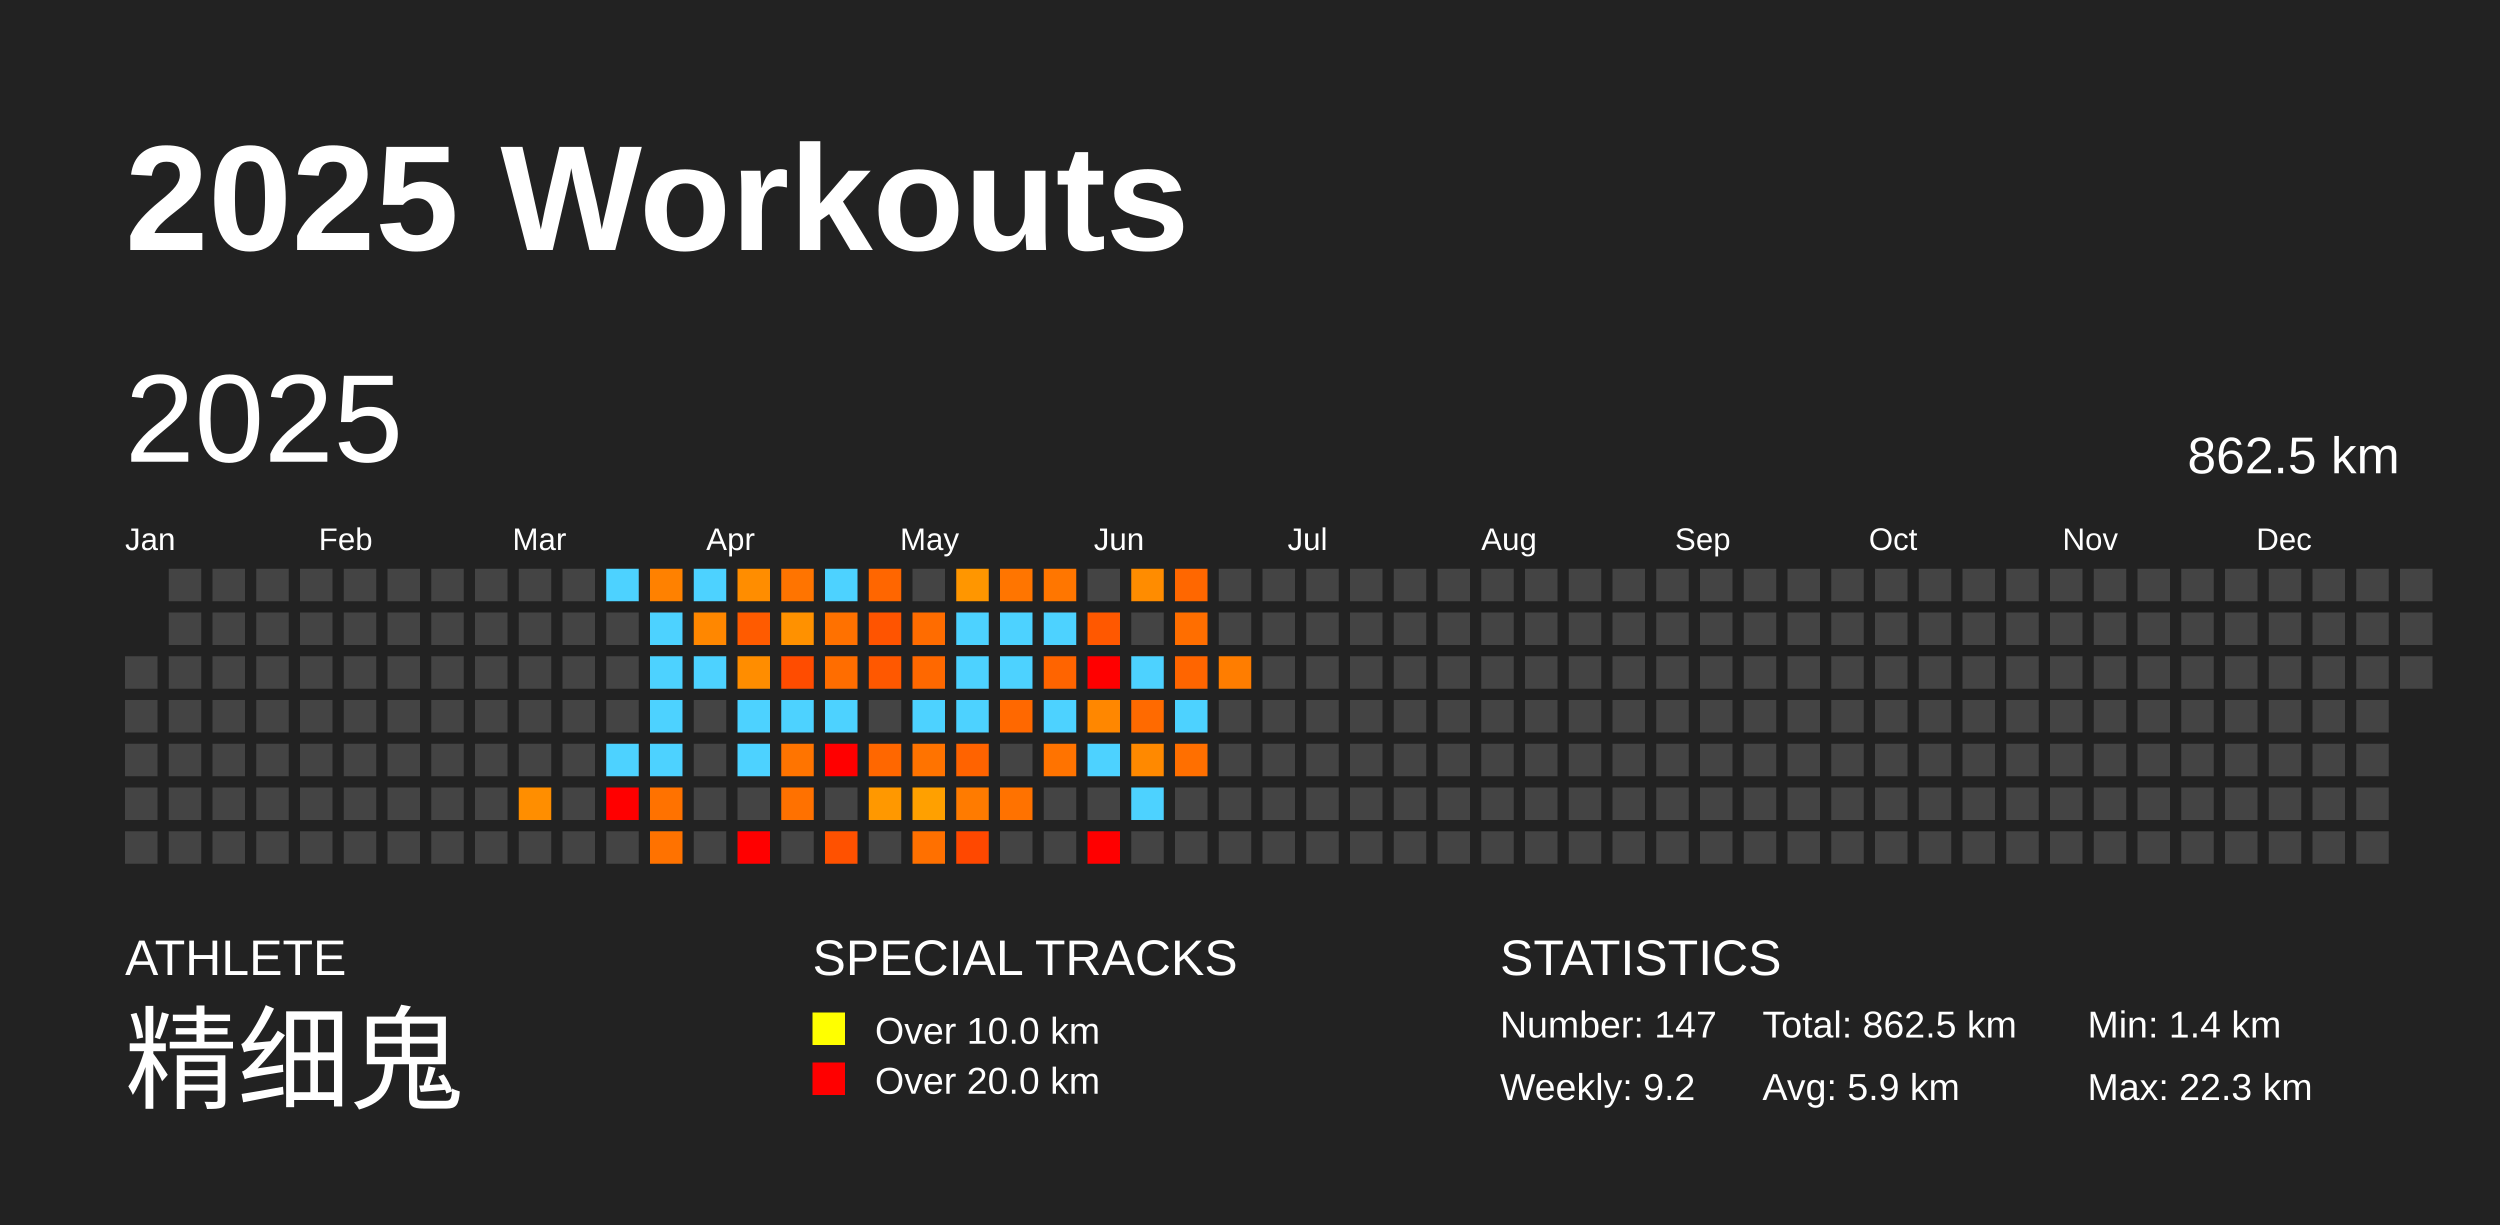
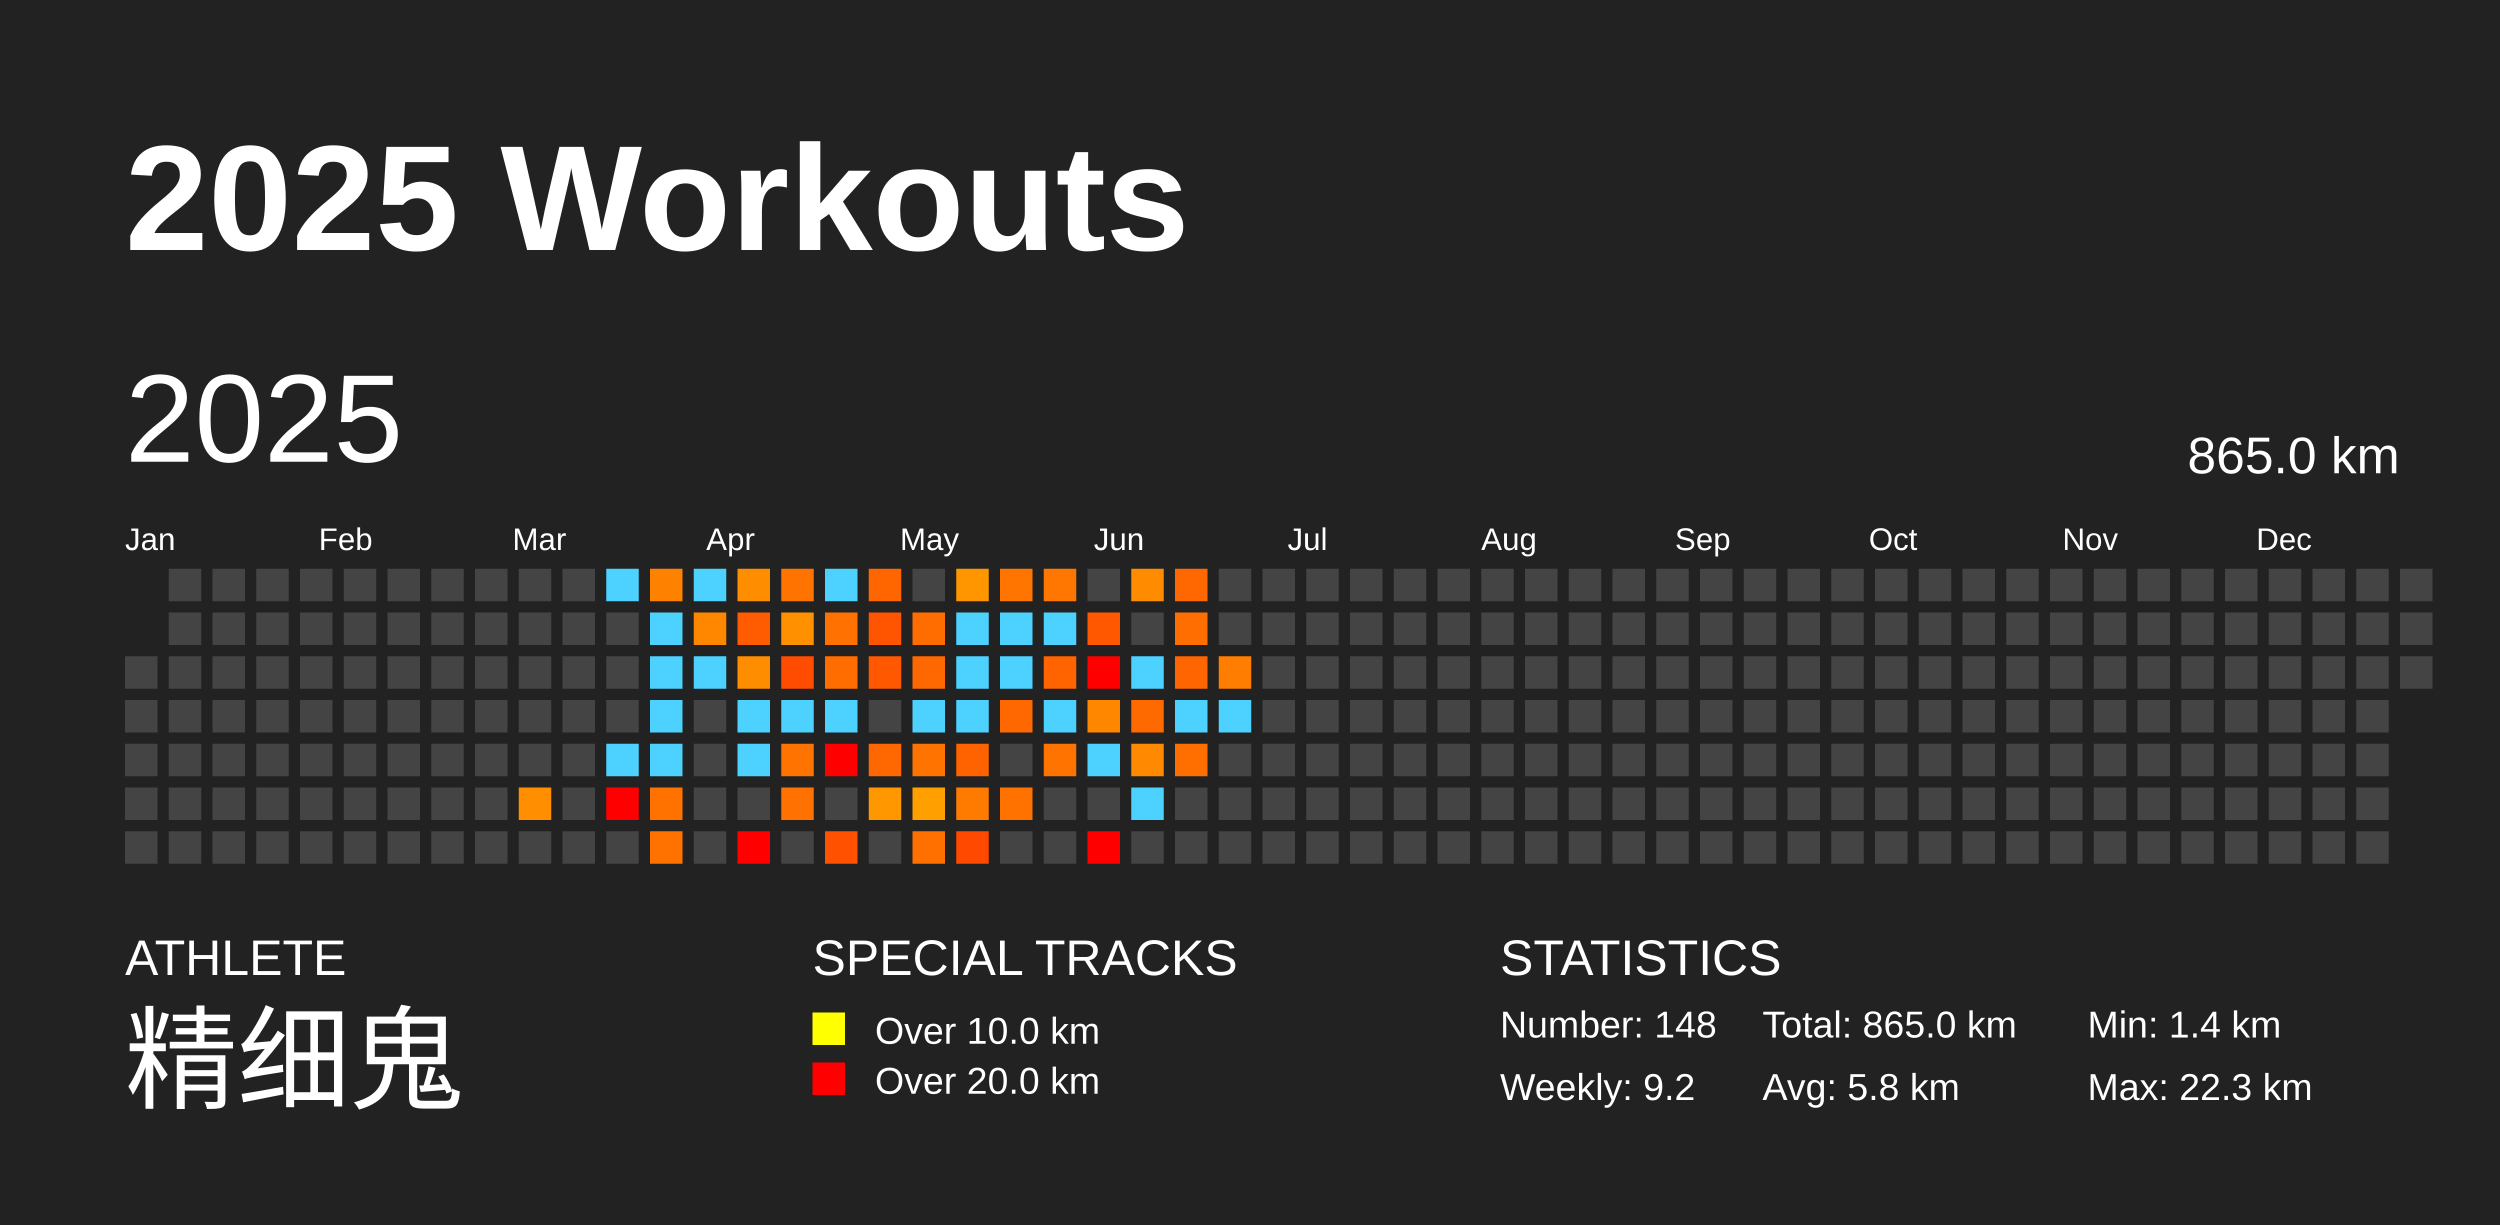
<svg xmlns="http://www.w3.org/2000/svg" baseProfile="full" height="98mm" version="1.1" viewBox="0,0,200,98" width="200mm">
  <defs />
  <rect fill="#222222" height="98" width="200" x="0" y="0" />
  <text fill="#FFFFFF" style="font-size:12px; font-family:Arial; font-weight:bold;" x="10" y="20">2025 Workouts</text>
  <text fill="#FFFFFF" style="font-size:4px; font-family:Arial" x="10" y="78">ATHLETE</text>
  <text fill="#FFFFFF" style="font-size:9px; font-family:Arial" x="10" y="88">精细鬼</text>
  <text fill="#FFFFFF" style="font-size:4px; font-family:Arial" x="65" y="78">SPECIAL TRACKS</text>
  <rect fill="yellow" height="2.6" width="2.6" x="65" y="81" />
  <text fill="#FFFFFF" style="font-size:3px; font-family:Arial" x="70" y="83.5">Over 10.0 km</text>
  <rect fill="red" height="2.6" width="2.6" x="65" y="85" />
  <text fill="#FFFFFF" style="font-size:3px; font-family:Arial" x="70" y="87.5">Over 20.0 km</text>
  <text fill="#FFFFFF" style="font-size:4px; font-family:Arial" x="120" y="78">STATISTICS</text>
-   <text fill="#FFFFFF" style="font-size:3px; font-family:Arial" x="120" y="83">Number: 147</text>
+   <text fill="#FFFFFF" style="font-size:3px; font-family:Arial" x="120" y="83">Number: 148</text>
  <text fill="#FFFFFF" style="font-size:3px; font-family:Arial" x="120" y="88">Weekly: 9.2</text>
-   <text fill="#FFFFFF" style="font-size:3px; font-family:Arial" x="141" y="83">Total: 862.5 km</text>
-   <text fill="#FFFFFF" style="font-size:3px; font-family:Arial" x="141" y="88">Avg: 5.9 km</text>
+   <text fill="#FFFFFF" style="font-size:3px; font-family:Arial" x="141" y="83">Total: 865.0 km</text>
+   <text fill="#FFFFFF" style="font-size:3px; font-family:Arial" x="141" y="88">Avg: 5.8 km</text>
  <text fill="#FFFFFF" style="font-size:3px; font-family:Arial" x="167" y="83">Min: 1.4 km</text>
  <text fill="#FFFFFF" style="font-size:3px; font-family:Arial" x="167" y="88">Max: 22.3 km</text>
  <text dominant-baseline="hanging" fill="#FFFFFF" style="font-size:10.0px; font-family:Arial;" x="10" y="30">2025</text>
-   <text dominant-baseline="hanging" fill="#FFFFFF" style="font-size:4.125px; font-family:Arial;" x="175" y="35">862.5 km</text>
+   <text dominant-baseline="hanging" fill="#FFFFFF" style="font-size:4.125px; font-family:Arial;" x="175" y="35">865.0 km</text>
  <text fill="#FFFFFF" style="font-size:2.5px; font-family:Arial" x="10.0" y="44">Jan</text>
  <text fill="#FFFFFF" style="font-size:2.5px; font-family:Arial" x="25.5" y="44">Feb</text>
  <text fill="#FFFFFF" style="font-size:2.5px; font-family:Arial" x="41.0" y="44">Mar</text>
  <text fill="#FFFFFF" style="font-size:2.5px; font-family:Arial" x="56.5" y="44">Apr</text>
  <text fill="#FFFFFF" style="font-size:2.5px; font-family:Arial" x="72.0" y="44">May</text>
  <text fill="#FFFFFF" style="font-size:2.5px; font-family:Arial" x="87.5" y="44">Jun</text>
  <text fill="#FFFFFF" style="font-size:2.5px; font-family:Arial" x="103.0" y="44">Jul</text>
  <text fill="#FFFFFF" style="font-size:2.5px; font-family:Arial" x="118.5" y="44">Aug</text>
  <text fill="#FFFFFF" style="font-size:2.5px; font-family:Arial" x="134.0" y="44">Sep</text>
  <text fill="#FFFFFF" style="font-size:2.5px; font-family:Arial" x="149.5" y="44">Oct</text>
  <text fill="#FFFFFF" style="font-size:2.5px; font-family:Arial" x="165.0" y="44">Nov</text>
  <text fill="#FFFFFF" style="font-size:2.5px; font-family:Arial" x="180.5" y="44">Dec</text>
  <rect fill="#444444" height="2.6" width="2.6" x="10.0" y="52.5" />
  <rect fill="#444444" height="2.6" width="2.6" x="10.0" y="56.0" />
  <rect fill="#444444" height="2.6" width="2.6" x="10.0" y="59.5" />
  <rect fill="#444444" height="2.6" width="2.6" x="10.0" y="63.0" />
  <rect fill="#444444" height="2.6" width="2.6" x="10.0" y="66.5" />
  <rect fill="#444444" height="2.6" width="2.6" x="13.5" y="45.5" />
  <rect fill="#444444" height="2.6" width="2.6" x="13.5" y="49.0" />
  <rect fill="#444444" height="2.6" width="2.6" x="13.5" y="52.5" />
  <rect fill="#444444" height="2.6" width="2.6" x="13.5" y="56.0" />
  <rect fill="#444444" height="2.6" width="2.6" x="13.5" y="59.5" />
  <rect fill="#444444" height="2.6" width="2.6" x="13.5" y="63.0" />
  <rect fill="#444444" height="2.6" width="2.6" x="13.5" y="66.5" />
  <rect fill="#444444" height="2.6" width="2.6" x="17.0" y="45.5" />
  <rect fill="#444444" height="2.6" width="2.6" x="17.0" y="49.0" />
  <rect fill="#444444" height="2.6" width="2.6" x="17.0" y="52.5" />
  <rect fill="#444444" height="2.6" width="2.6" x="17.0" y="56.0" />
  <rect fill="#444444" height="2.6" width="2.6" x="17.0" y="59.5" />
  <rect fill="#444444" height="2.6" width="2.6" x="17.0" y="63.0" />
  <rect fill="#444444" height="2.6" width="2.6" x="17.0" y="66.5" />
  <rect fill="#444444" height="2.6" width="2.6" x="20.5" y="45.5" />
  <rect fill="#444444" height="2.6" width="2.6" x="20.5" y="49.0" />
  <rect fill="#444444" height="2.6" width="2.6" x="20.5" y="52.5" />
  <rect fill="#444444" height="2.6" width="2.6" x="20.5" y="56.0" />
  <rect fill="#444444" height="2.6" width="2.6" x="20.5" y="59.5" />
  <rect fill="#444444" height="2.6" width="2.6" x="20.5" y="63.0" />
  <rect fill="#444444" height="2.6" width="2.6" x="20.5" y="66.5" />
  <rect fill="#444444" height="2.6" width="2.6" x="24.0" y="45.5" />
  <rect fill="#444444" height="2.6" width="2.6" x="24.0" y="49.0" />
  <rect fill="#444444" height="2.6" width="2.6" x="24.0" y="52.5" />
  <rect fill="#444444" height="2.6" width="2.6" x="24.0" y="56.0" />
  <rect fill="#444444" height="2.6" width="2.6" x="24.0" y="59.5" />
  <rect fill="#444444" height="2.6" width="2.6" x="24.0" y="63.0" />
  <rect fill="#444444" height="2.6" width="2.6" x="24.0" y="66.5" />
  <rect fill="#444444" height="2.6" width="2.6" x="27.5" y="45.5" />
  <rect fill="#444444" height="2.6" width="2.6" x="27.5" y="49.0" />
  <rect fill="#444444" height="2.6" width="2.6" x="27.5" y="52.5" />
  <rect fill="#444444" height="2.6" width="2.6" x="27.5" y="56.0" />
  <rect fill="#444444" height="2.6" width="2.6" x="27.5" y="59.5" />
  <rect fill="#444444" height="2.6" width="2.6" x="27.5" y="63.0" />
  <rect fill="#444444" height="2.6" width="2.6" x="27.5" y="66.5" />
  <rect fill="#444444" height="2.6" width="2.6" x="31.0" y="45.5" />
  <rect fill="#444444" height="2.6" width="2.6" x="31.0" y="49.0" />
  <rect fill="#444444" height="2.6" width="2.6" x="31.0" y="52.5" />
  <rect fill="#444444" height="2.6" width="2.6" x="31.0" y="56.0" />
  <rect fill="#444444" height="2.6" width="2.6" x="31.0" y="59.5" />
  <rect fill="#444444" height="2.6" width="2.6" x="31.0" y="63.0" />
  <rect fill="#444444" height="2.6" width="2.6" x="31.0" y="66.5" />
  <rect fill="#444444" height="2.6" width="2.6" x="34.5" y="45.5" />
  <rect fill="#444444" height="2.6" width="2.6" x="34.5" y="49.0" />
  <rect fill="#444444" height="2.6" width="2.6" x="34.5" y="52.5" />
  <rect fill="#444444" height="2.6" width="2.6" x="34.5" y="56.0" />
  <rect fill="#444444" height="2.6" width="2.6" x="34.5" y="59.5" />
  <rect fill="#444444" height="2.6" width="2.6" x="34.5" y="63.0" />
  <rect fill="#444444" height="2.6" width="2.6" x="34.5" y="66.5" />
  <rect fill="#444444" height="2.6" width="2.6" x="38.0" y="45.5" />
  <rect fill="#444444" height="2.6" width="2.6" x="38.0" y="49.0" />
  <rect fill="#444444" height="2.6" width="2.6" x="38.0" y="52.5" />
  <rect fill="#444444" height="2.6" width="2.6" x="38.0" y="56.0" />
  <rect fill="#444444" height="2.6" width="2.6" x="38.0" y="59.5" />
  <rect fill="#444444" height="2.6" width="2.6" x="38.0" y="63.0" />
  <rect fill="#444444" height="2.6" width="2.6" x="38.0" y="66.5" />
  <rect fill="#444444" height="2.6" width="2.6" x="41.5" y="45.5" />
  <rect fill="#444444" height="2.6" width="2.6" x="41.5" y="49.0" />
  <rect fill="#444444" height="2.6" width="2.6" x="41.5" y="52.5" />
  <rect fill="#444444" height="2.6" width="2.6" x="41.5" y="56.0" />
  <rect fill="#444444" height="2.6" width="2.6" x="41.5" y="59.5" />
  <rect fill="#ff8e00" height="2.6" width="2.6" x="41.5" y="63.0" />
  <rect fill="#444444" height="2.6" width="2.6" x="41.5" y="66.5" />
  <rect fill="#444444" height="2.6" width="2.6" x="45.0" y="45.5" />
  <rect fill="#444444" height="2.6" width="2.6" x="45.0" y="49.0" />
  <rect fill="#444444" height="2.6" width="2.6" x="45.0" y="52.5" />
  <rect fill="#444444" height="2.6" width="2.6" x="45.0" y="56.0" />
  <rect fill="#444444" height="2.6" width="2.6" x="45.0" y="59.5" />
  <rect fill="#444444" height="2.6" width="2.6" x="45.0" y="63.0" />
  <rect fill="#444444" height="2.6" width="2.6" x="45.0" y="66.5" />
  <rect fill="#4dd2ff" height="2.6" width="2.6" x="48.5" y="45.5" />
  <rect fill="#444444" height="2.6" width="2.6" x="48.5" y="49.0" />
  <rect fill="#444444" height="2.6" width="2.6" x="48.5" y="52.5" />
  <rect fill="#444444" height="2.6" width="2.6" x="48.5" y="56.0" />
  <rect fill="#4dd2ff" height="2.6" width="2.6" x="48.5" y="59.5" />
  <rect fill="red" height="2.6" width="2.6" x="48.5" y="63.0" />
  <rect fill="#444444" height="2.6" width="2.6" x="48.5" y="66.5" />
  <rect fill="#ff8100" height="2.6" width="2.6" x="52.0" y="45.5" />
  <rect fill="#4dd2ff" height="2.6" width="2.6" x="52.0" y="49.0" />
  <rect fill="#4dd2ff" height="2.6" width="2.6" x="52.0" y="52.5" />
  <rect fill="#4dd2ff" height="2.6" width="2.6" x="52.0" y="56.0" />
  <rect fill="#4dd2ff" height="2.6" width="2.6" x="52.0" y="59.5" />
  <rect fill="#ff7200" height="2.6" width="2.6" x="52.0" y="63.0" />
  <rect fill="#ff7200" height="2.6" width="2.6" x="52.0" y="66.5" />
  <rect fill="#4dd2ff" height="2.6" width="2.6" x="55.5" y="45.5" />
  <rect fill="#ff8700" height="2.6" width="2.6" x="55.5" y="49.0" />
  <rect fill="#4dd2ff" height="2.6" width="2.6" x="55.5" y="52.5" />
  <rect fill="#444444" height="2.6" width="2.6" x="55.5" y="56.0" />
  <rect fill="#444444" height="2.6" width="2.6" x="55.5" y="59.5" />
  <rect fill="#444444" height="2.6" width="2.6" x="55.5" y="63.0" />
  <rect fill="#444444" height="2.6" width="2.6" x="55.5" y="66.5" />
  <rect fill="#ff8d00" height="2.6" width="2.6" x="59.0" y="45.5" />
  <rect fill="#ff5b00" height="2.6" width="2.6" x="59.0" y="49.0" />
  <rect fill="#ff8d00" height="2.6" width="2.6" x="59.0" y="52.5" />
  <rect fill="#4dd2ff" height="2.6" width="2.6" x="59.0" y="56.0" />
  <rect fill="#4dd2ff" height="2.6" width="2.6" x="59.0" y="59.5" />
  <rect fill="#444444" height="2.6" width="2.6" x="59.0" y="63.0" />
  <rect fill="red" height="2.6" width="2.6" x="59.0" y="66.5" />
  <rect fill="#ff7400" height="2.6" width="2.6" x="62.5" y="45.5" />
  <rect fill="#ff9100" height="2.6" width="2.6" x="62.5" y="49.0" />
  <rect fill="#ff4c00" height="2.6" width="2.6" x="62.5" y="52.5" />
  <rect fill="#4dd2ff" height="2.6" width="2.6" x="62.5" y="56.0" />
  <rect fill="#ff7400" height="2.6" width="2.6" x="62.5" y="59.5" />
  <rect fill="#ff7100" height="2.6" width="2.6" x="62.5" y="63.0" />
  <rect fill="#444444" height="2.6" width="2.6" x="62.5" y="66.5" />
  <rect fill="#4dd2ff" height="2.6" width="2.6" x="66.0" y="45.5" />
  <rect fill="#ff7100" height="2.6" width="2.6" x="66.0" y="49.0" />
  <rect fill="#ff6d00" height="2.6" width="2.6" x="66.0" y="52.5" />
  <rect fill="#4dd2ff" height="2.6" width="2.6" x="66.0" y="56.0" />
  <rect fill="red" height="2.6" width="2.6" x="66.0" y="59.5" />
  <rect fill="#444444" height="2.6" width="2.6" x="66.0" y="63.0" />
  <rect fill="#ff5100" height="2.6" width="2.6" x="66.0" y="66.5" />
  <rect fill="#ff6600" height="2.6" width="2.6" x="69.5" y="45.5" />
  <rect fill="#ff5400" height="2.6" width="2.6" x="69.5" y="49.0" />
  <rect fill="#ff5800" height="2.6" width="2.6" x="69.5" y="52.5" />
  <rect fill="#444444" height="2.6" width="2.6" x="69.5" y="56.0" />
  <rect fill="#ff6700" height="2.6" width="2.6" x="69.5" y="59.5" />
  <rect fill="#ff9800" height="2.6" width="2.6" x="69.5" y="63.0" />
  <rect fill="#444444" height="2.6" width="2.6" x="69.5" y="66.5" />
  <rect fill="#444444" height="2.6" width="2.6" x="73.0" y="45.5" />
  <rect fill="#ff6c00" height="2.6" width="2.6" x="73.0" y="49.0" />
  <rect fill="#ff6800" height="2.6" width="2.6" x="73.0" y="52.5" />
  <rect fill="#4dd2ff" height="2.6" width="2.6" x="73.0" y="56.0" />
  <rect fill="#ff7300" height="2.6" width="2.6" x="73.0" y="59.5" />
  <rect fill="#ffa000" height="2.6" width="2.6" x="73.0" y="63.0" />
  <rect fill="#ff7000" height="2.6" width="2.6" x="73.0" y="66.5" />
  <rect fill="#ff9600" height="2.6" width="2.6" x="76.5" y="45.5" />
  <rect fill="#4dd2ff" height="2.6" width="2.6" x="76.5" y="49.0" />
  <rect fill="#4dd2ff" height="2.6" width="2.6" x="76.5" y="52.5" />
  <rect fill="#4dd2ff" height="2.6" width="2.6" x="76.5" y="56.0" />
  <rect fill="#ff6300" height="2.6" width="2.6" x="76.5" y="59.5" />
  <rect fill="#ff7b00" height="2.6" width="2.6" x="76.5" y="63.0" />
  <rect fill="#ff4800" height="2.6" width="2.6" x="76.5" y="66.5" />
  <rect fill="#ff7500" height="2.6" width="2.6" x="80.0" y="45.5" />
  <rect fill="#4dd2ff" height="2.6" width="2.6" x="80.0" y="49.0" />
  <rect fill="#4dd2ff" height="2.6" width="2.6" x="80.0" y="52.5" />
  <rect fill="#ff6800" height="2.6" width="2.6" x="80.0" y="56.0" />
  <rect fill="#444444" height="2.6" width="2.6" x="80.0" y="59.5" />
  <rect fill="#ff7200" height="2.6" width="2.6" x="80.0" y="63.0" />
  <rect fill="#444444" height="2.6" width="2.6" x="80.0" y="66.5" />
  <rect fill="#ff7600" height="2.6" width="2.6" x="83.5" y="45.5" />
  <rect fill="#4dd2ff" height="2.6" width="2.6" x="83.5" y="49.0" />
  <rect fill="#ff6400" height="2.6" width="2.6" x="83.5" y="52.5" />
  <rect fill="#4dd2ff" height="2.6" width="2.6" x="83.5" y="56.0" />
  <rect fill="#ff7300" height="2.6" width="2.6" x="83.5" y="59.5" />
  <rect fill="#444444" height="2.6" width="2.6" x="83.5" y="63.0" />
  <rect fill="#444444" height="2.6" width="2.6" x="83.5" y="66.5" />
  <rect fill="#444444" height="2.6" width="2.6" x="87.0" y="45.5" />
  <rect fill="#ff5800" height="2.6" width="2.6" x="87.0" y="49.0" />
  <rect fill="red" height="2.6" width="2.6" x="87.0" y="52.5" />
  <rect fill="#ff8700" height="2.6" width="2.6" x="87.0" y="56.0" />
  <rect fill="#4dd2ff" height="2.6" width="2.6" x="87.0" y="59.5" />
  <rect fill="#444444" height="2.6" width="2.6" x="87.0" y="63.0" />
  <rect fill="red" height="2.6" width="2.6" x="87.0" y="66.5" />
  <rect fill="#ff8c00" height="2.6" width="2.6" x="90.5" y="45.5" />
  <rect fill="#444444" height="2.6" width="2.6" x="90.5" y="49.0" />
  <rect fill="#4dd2ff" height="2.6" width="2.6" x="90.5" y="52.5" />
  <rect fill="#ff6a00" height="2.6" width="2.6" x="90.5" y="56.0" />
  <rect fill="#ff8900" height="2.6" width="2.6" x="90.5" y="59.5" />
  <rect fill="#4dd2ff" height="2.6" width="2.6" x="90.5" y="63.0" />
  <rect fill="#444444" height="2.6" width="2.6" x="90.5" y="66.5" />
  <rect fill="#ff6700" height="2.6" width="2.6" x="94.0" y="45.5" />
  <rect fill="#ff6e00" height="2.6" width="2.6" x="94.0" y="49.0" />
  <rect fill="#ff6500" height="2.6" width="2.6" x="94.0" y="52.5" />
  <rect fill="#4dd2ff" height="2.6" width="2.6" x="94.0" y="56.0" />
  <rect fill="#ff6f00" height="2.6" width="2.6" x="94.0" y="59.5" />
  <rect fill="#444444" height="2.6" width="2.6" x="94.0" y="63.0" />
  <rect fill="#444444" height="2.6" width="2.6" x="94.0" y="66.5" />
  <rect fill="#444444" height="2.6" width="2.6" x="97.5" y="45.5" />
  <rect fill="#444444" height="2.6" width="2.6" x="97.5" y="49.0" />
  <rect fill="#ff7d00" height="2.6" width="2.6" x="97.5" y="52.5" />
-   <rect fill="#444444" height="2.6" width="2.6" x="97.5" y="56.0" />
+   <rect fill="#4dd2ff" height="2.6" width="2.6" x="97.5" y="56.0" />
  <rect fill="#444444" height="2.6" width="2.6" x="97.5" y="59.5" />
  <rect fill="#444444" height="2.6" width="2.6" x="97.5" y="63.0" />
  <rect fill="#444444" height="2.6" width="2.6" x="97.5" y="66.5" />
  <rect fill="#444444" height="2.6" width="2.6" x="101.0" y="45.5" />
  <rect fill="#444444" height="2.6" width="2.6" x="101.0" y="49.0" />
  <rect fill="#444444" height="2.6" width="2.6" x="101.0" y="52.5" />
  <rect fill="#444444" height="2.6" width="2.6" x="101.0" y="56.0" />
  <rect fill="#444444" height="2.6" width="2.6" x="101.0" y="59.5" />
  <rect fill="#444444" height="2.6" width="2.6" x="101.0" y="63.0" />
  <rect fill="#444444" height="2.6" width="2.6" x="101.0" y="66.5" />
  <rect fill="#444444" height="2.6" width="2.6" x="104.5" y="45.5" />
  <rect fill="#444444" height="2.6" width="2.6" x="104.5" y="49.0" />
  <rect fill="#444444" height="2.6" width="2.6" x="104.5" y="52.5" />
  <rect fill="#444444" height="2.6" width="2.6" x="104.5" y="56.0" />
  <rect fill="#444444" height="2.6" width="2.6" x="104.5" y="59.5" />
  <rect fill="#444444" height="2.6" width="2.6" x="104.5" y="63.0" />
  <rect fill="#444444" height="2.6" width="2.6" x="104.5" y="66.5" />
  <rect fill="#444444" height="2.6" width="2.6" x="108.0" y="45.5" />
  <rect fill="#444444" height="2.6" width="2.6" x="108.0" y="49.0" />
  <rect fill="#444444" height="2.6" width="2.6" x="108.0" y="52.5" />
  <rect fill="#444444" height="2.6" width="2.6" x="108.0" y="56.0" />
  <rect fill="#444444" height="2.6" width="2.6" x="108.0" y="59.5" />
  <rect fill="#444444" height="2.6" width="2.6" x="108.0" y="63.0" />
  <rect fill="#444444" height="2.6" width="2.6" x="108.0" y="66.5" />
  <rect fill="#444444" height="2.6" width="2.6" x="111.5" y="45.5" />
  <rect fill="#444444" height="2.6" width="2.6" x="111.5" y="49.0" />
  <rect fill="#444444" height="2.6" width="2.6" x="111.5" y="52.5" />
  <rect fill="#444444" height="2.6" width="2.6" x="111.5" y="56.0" />
  <rect fill="#444444" height="2.6" width="2.6" x="111.5" y="59.5" />
  <rect fill="#444444" height="2.6" width="2.6" x="111.5" y="63.0" />
  <rect fill="#444444" height="2.6" width="2.6" x="111.5" y="66.5" />
  <rect fill="#444444" height="2.6" width="2.6" x="115.0" y="45.5" />
  <rect fill="#444444" height="2.6" width="2.6" x="115.0" y="49.0" />
  <rect fill="#444444" height="2.6" width="2.6" x="115.0" y="52.5" />
  <rect fill="#444444" height="2.6" width="2.6" x="115.0" y="56.0" />
  <rect fill="#444444" height="2.6" width="2.6" x="115.0" y="59.5" />
  <rect fill="#444444" height="2.6" width="2.6" x="115.0" y="63.0" />
  <rect fill="#444444" height="2.6" width="2.6" x="115.0" y="66.5" />
  <rect fill="#444444" height="2.6" width="2.6" x="118.5" y="45.5" />
  <rect fill="#444444" height="2.6" width="2.6" x="118.5" y="49.0" />
  <rect fill="#444444" height="2.6" width="2.6" x="118.5" y="52.5" />
  <rect fill="#444444" height="2.6" width="2.6" x="118.5" y="56.0" />
  <rect fill="#444444" height="2.6" width="2.6" x="118.5" y="59.5" />
  <rect fill="#444444" height="2.6" width="2.6" x="118.5" y="63.0" />
  <rect fill="#444444" height="2.6" width="2.6" x="118.5" y="66.5" />
  <rect fill="#444444" height="2.6" width="2.6" x="122.0" y="45.5" />
  <rect fill="#444444" height="2.6" width="2.6" x="122.0" y="49.0" />
  <rect fill="#444444" height="2.6" width="2.6" x="122.0" y="52.5" />
  <rect fill="#444444" height="2.6" width="2.6" x="122.0" y="56.0" />
  <rect fill="#444444" height="2.6" width="2.6" x="122.0" y="59.5" />
  <rect fill="#444444" height="2.6" width="2.6" x="122.0" y="63.0" />
  <rect fill="#444444" height="2.6" width="2.6" x="122.0" y="66.5" />
  <rect fill="#444444" height="2.6" width="2.6" x="125.5" y="45.5" />
  <rect fill="#444444" height="2.6" width="2.6" x="125.5" y="49.0" />
  <rect fill="#444444" height="2.6" width="2.6" x="125.5" y="52.5" />
  <rect fill="#444444" height="2.6" width="2.6" x="125.5" y="56.0" />
  <rect fill="#444444" height="2.6" width="2.6" x="125.5" y="59.5" />
  <rect fill="#444444" height="2.6" width="2.6" x="125.5" y="63.0" />
  <rect fill="#444444" height="2.6" width="2.6" x="125.5" y="66.5" />
  <rect fill="#444444" height="2.6" width="2.6" x="129.0" y="45.5" />
  <rect fill="#444444" height="2.6" width="2.6" x="129.0" y="49.0" />
  <rect fill="#444444" height="2.6" width="2.6" x="129.0" y="52.5" />
  <rect fill="#444444" height="2.6" width="2.6" x="129.0" y="56.0" />
  <rect fill="#444444" height="2.6" width="2.6" x="129.0" y="59.5" />
  <rect fill="#444444" height="2.6" width="2.6" x="129.0" y="63.0" />
  <rect fill="#444444" height="2.6" width="2.6" x="129.0" y="66.5" />
  <rect fill="#444444" height="2.6" width="2.6" x="132.5" y="45.5" />
  <rect fill="#444444" height="2.6" width="2.6" x="132.5" y="49.0" />
  <rect fill="#444444" height="2.6" width="2.6" x="132.5" y="52.5" />
  <rect fill="#444444" height="2.6" width="2.6" x="132.5" y="56.0" />
  <rect fill="#444444" height="2.6" width="2.6" x="132.5" y="59.5" />
  <rect fill="#444444" height="2.6" width="2.6" x="132.5" y="63.0" />
  <rect fill="#444444" height="2.6" width="2.6" x="132.5" y="66.5" />
  <rect fill="#444444" height="2.6" width="2.6" x="136.0" y="45.5" />
  <rect fill="#444444" height="2.6" width="2.6" x="136.0" y="49.0" />
  <rect fill="#444444" height="2.6" width="2.6" x="136.0" y="52.5" />
  <rect fill="#444444" height="2.6" width="2.6" x="136.0" y="56.0" />
  <rect fill="#444444" height="2.6" width="2.6" x="136.0" y="59.5" />
  <rect fill="#444444" height="2.6" width="2.6" x="136.0" y="63.0" />
  <rect fill="#444444" height="2.6" width="2.6" x="136.0" y="66.5" />
  <rect fill="#444444" height="2.6" width="2.6" x="139.5" y="45.5" />
  <rect fill="#444444" height="2.6" width="2.6" x="139.5" y="49.0" />
  <rect fill="#444444" height="2.6" width="2.6" x="139.5" y="52.5" />
  <rect fill="#444444" height="2.6" width="2.6" x="139.5" y="56.0" />
  <rect fill="#444444" height="2.6" width="2.6" x="139.5" y="59.5" />
  <rect fill="#444444" height="2.6" width="2.6" x="139.5" y="63.0" />
  <rect fill="#444444" height="2.6" width="2.6" x="139.5" y="66.5" />
  <rect fill="#444444" height="2.6" width="2.6" x="143.0" y="45.5" />
  <rect fill="#444444" height="2.6" width="2.6" x="143.0" y="49.0" />
  <rect fill="#444444" height="2.6" width="2.6" x="143.0" y="52.5" />
  <rect fill="#444444" height="2.6" width="2.6" x="143.0" y="56.0" />
  <rect fill="#444444" height="2.6" width="2.6" x="143.0" y="59.5" />
  <rect fill="#444444" height="2.6" width="2.6" x="143.0" y="63.0" />
  <rect fill="#444444" height="2.6" width="2.6" x="143.0" y="66.5" />
  <rect fill="#444444" height="2.6" width="2.6" x="146.5" y="45.5" />
  <rect fill="#444444" height="2.6" width="2.6" x="146.5" y="49.0" />
  <rect fill="#444444" height="2.6" width="2.6" x="146.5" y="52.5" />
  <rect fill="#444444" height="2.6" width="2.6" x="146.5" y="56.0" />
  <rect fill="#444444" height="2.6" width="2.6" x="146.5" y="59.5" />
  <rect fill="#444444" height="2.6" width="2.6" x="146.5" y="63.0" />
  <rect fill="#444444" height="2.6" width="2.6" x="146.5" y="66.5" />
  <rect fill="#444444" height="2.6" width="2.6" x="150.0" y="45.5" />
  <rect fill="#444444" height="2.6" width="2.6" x="150.0" y="49.0" />
  <rect fill="#444444" height="2.6" width="2.6" x="150.0" y="52.5" />
  <rect fill="#444444" height="2.6" width="2.6" x="150.0" y="56.0" />
  <rect fill="#444444" height="2.6" width="2.6" x="150.0" y="59.5" />
  <rect fill="#444444" height="2.6" width="2.6" x="150.0" y="63.0" />
  <rect fill="#444444" height="2.6" width="2.6" x="150.0" y="66.5" />
  <rect fill="#444444" height="2.6" width="2.6" x="153.5" y="45.5" />
  <rect fill="#444444" height="2.6" width="2.6" x="153.5" y="49.0" />
  <rect fill="#444444" height="2.6" width="2.6" x="153.5" y="52.5" />
  <rect fill="#444444" height="2.6" width="2.6" x="153.5" y="56.0" />
  <rect fill="#444444" height="2.6" width="2.6" x="153.5" y="59.5" />
  <rect fill="#444444" height="2.6" width="2.6" x="153.5" y="63.0" />
  <rect fill="#444444" height="2.6" width="2.6" x="153.5" y="66.5" />
  <rect fill="#444444" height="2.6" width="2.6" x="157.0" y="45.5" />
  <rect fill="#444444" height="2.6" width="2.6" x="157.0" y="49.0" />
  <rect fill="#444444" height="2.6" width="2.6" x="157.0" y="52.5" />
  <rect fill="#444444" height="2.6" width="2.6" x="157.0" y="56.0" />
  <rect fill="#444444" height="2.6" width="2.6" x="157.0" y="59.5" />
  <rect fill="#444444" height="2.6" width="2.6" x="157.0" y="63.0" />
  <rect fill="#444444" height="2.6" width="2.6" x="157.0" y="66.5" />
  <rect fill="#444444" height="2.6" width="2.6" x="160.5" y="45.5" />
  <rect fill="#444444" height="2.6" width="2.6" x="160.5" y="49.0" />
  <rect fill="#444444" height="2.6" width="2.6" x="160.5" y="52.5" />
  <rect fill="#444444" height="2.6" width="2.6" x="160.5" y="56.0" />
  <rect fill="#444444" height="2.6" width="2.6" x="160.5" y="59.5" />
  <rect fill="#444444" height="2.6" width="2.6" x="160.5" y="63.0" />
  <rect fill="#444444" height="2.6" width="2.6" x="160.5" y="66.5" />
  <rect fill="#444444" height="2.6" width="2.6" x="164.0" y="45.5" />
  <rect fill="#444444" height="2.6" width="2.6" x="164.0" y="49.0" />
  <rect fill="#444444" height="2.6" width="2.6" x="164.0" y="52.5" />
  <rect fill="#444444" height="2.6" width="2.6" x="164.0" y="56.0" />
  <rect fill="#444444" height="2.6" width="2.6" x="164.0" y="59.5" />
  <rect fill="#444444" height="2.6" width="2.6" x="164.0" y="63.0" />
  <rect fill="#444444" height="2.6" width="2.6" x="164.0" y="66.5" />
  <rect fill="#444444" height="2.6" width="2.6" x="167.5" y="45.5" />
  <rect fill="#444444" height="2.6" width="2.6" x="167.5" y="49.0" />
  <rect fill="#444444" height="2.6" width="2.6" x="167.5" y="52.5" />
  <rect fill="#444444" height="2.6" width="2.6" x="167.5" y="56.0" />
  <rect fill="#444444" height="2.6" width="2.6" x="167.5" y="59.5" />
  <rect fill="#444444" height="2.6" width="2.6" x="167.5" y="63.0" />
  <rect fill="#444444" height="2.6" width="2.6" x="167.5" y="66.5" />
  <rect fill="#444444" height="2.6" width="2.6" x="171.0" y="45.5" />
  <rect fill="#444444" height="2.6" width="2.6" x="171.0" y="49.0" />
  <rect fill="#444444" height="2.6" width="2.6" x="171.0" y="52.5" />
  <rect fill="#444444" height="2.6" width="2.6" x="171.0" y="56.0" />
  <rect fill="#444444" height="2.6" width="2.6" x="171.0" y="59.5" />
  <rect fill="#444444" height="2.6" width="2.6" x="171.0" y="63.0" />
  <rect fill="#444444" height="2.6" width="2.6" x="171.0" y="66.5" />
  <rect fill="#444444" height="2.6" width="2.6" x="174.5" y="45.5" />
  <rect fill="#444444" height="2.6" width="2.6" x="174.5" y="49.0" />
  <rect fill="#444444" height="2.6" width="2.6" x="174.5" y="52.5" />
  <rect fill="#444444" height="2.6" width="2.6" x="174.5" y="56.0" />
  <rect fill="#444444" height="2.6" width="2.6" x="174.5" y="59.5" />
  <rect fill="#444444" height="2.6" width="2.6" x="174.5" y="63.0" />
  <rect fill="#444444" height="2.6" width="2.6" x="174.5" y="66.5" />
  <rect fill="#444444" height="2.6" width="2.6" x="178.0" y="45.5" />
  <rect fill="#444444" height="2.6" width="2.6" x="178.0" y="49.0" />
  <rect fill="#444444" height="2.6" width="2.6" x="178.0" y="52.5" />
  <rect fill="#444444" height="2.6" width="2.6" x="178.0" y="56.0" />
  <rect fill="#444444" height="2.6" width="2.6" x="178.0" y="59.5" />
  <rect fill="#444444" height="2.6" width="2.6" x="178.0" y="63.0" />
  <rect fill="#444444" height="2.6" width="2.6" x="178.0" y="66.5" />
  <rect fill="#444444" height="2.6" width="2.6" x="181.5" y="45.5" />
  <rect fill="#444444" height="2.6" width="2.6" x="181.5" y="49.0" />
  <rect fill="#444444" height="2.6" width="2.6" x="181.5" y="52.5" />
  <rect fill="#444444" height="2.6" width="2.6" x="181.5" y="56.0" />
  <rect fill="#444444" height="2.6" width="2.6" x="181.5" y="59.5" />
  <rect fill="#444444" height="2.6" width="2.6" x="181.5" y="63.0" />
  <rect fill="#444444" height="2.6" width="2.6" x="181.5" y="66.5" />
  <rect fill="#444444" height="2.6" width="2.6" x="185.0" y="45.5" />
  <rect fill="#444444" height="2.6" width="2.6" x="185.0" y="49.0" />
  <rect fill="#444444" height="2.6" width="2.6" x="185.0" y="52.5" />
  <rect fill="#444444" height="2.6" width="2.6" x="185.0" y="56.0" />
  <rect fill="#444444" height="2.6" width="2.6" x="185.0" y="59.5" />
  <rect fill="#444444" height="2.6" width="2.6" x="185.0" y="63.0" />
  <rect fill="#444444" height="2.6" width="2.6" x="185.0" y="66.5" />
  <rect fill="#444444" height="2.6" width="2.6" x="188.5" y="45.5" />
  <rect fill="#444444" height="2.6" width="2.6" x="188.5" y="49.0" />
  <rect fill="#444444" height="2.6" width="2.6" x="188.5" y="52.5" />
  <rect fill="#444444" height="2.6" width="2.6" x="188.5" y="56.0" />
  <rect fill="#444444" height="2.6" width="2.6" x="188.5" y="59.5" />
  <rect fill="#444444" height="2.6" width="2.6" x="188.5" y="63.0" />
  <rect fill="#444444" height="2.6" width="2.6" x="188.5" y="66.5" />
  <rect fill="#444444" height="2.6" width="2.6" x="192.0" y="45.5" />
  <rect fill="#444444" height="2.6" width="2.6" x="192.0" y="49.0" />
  <rect fill="#444444" height="2.6" width="2.6" x="192.0" y="52.5" />
</svg>
